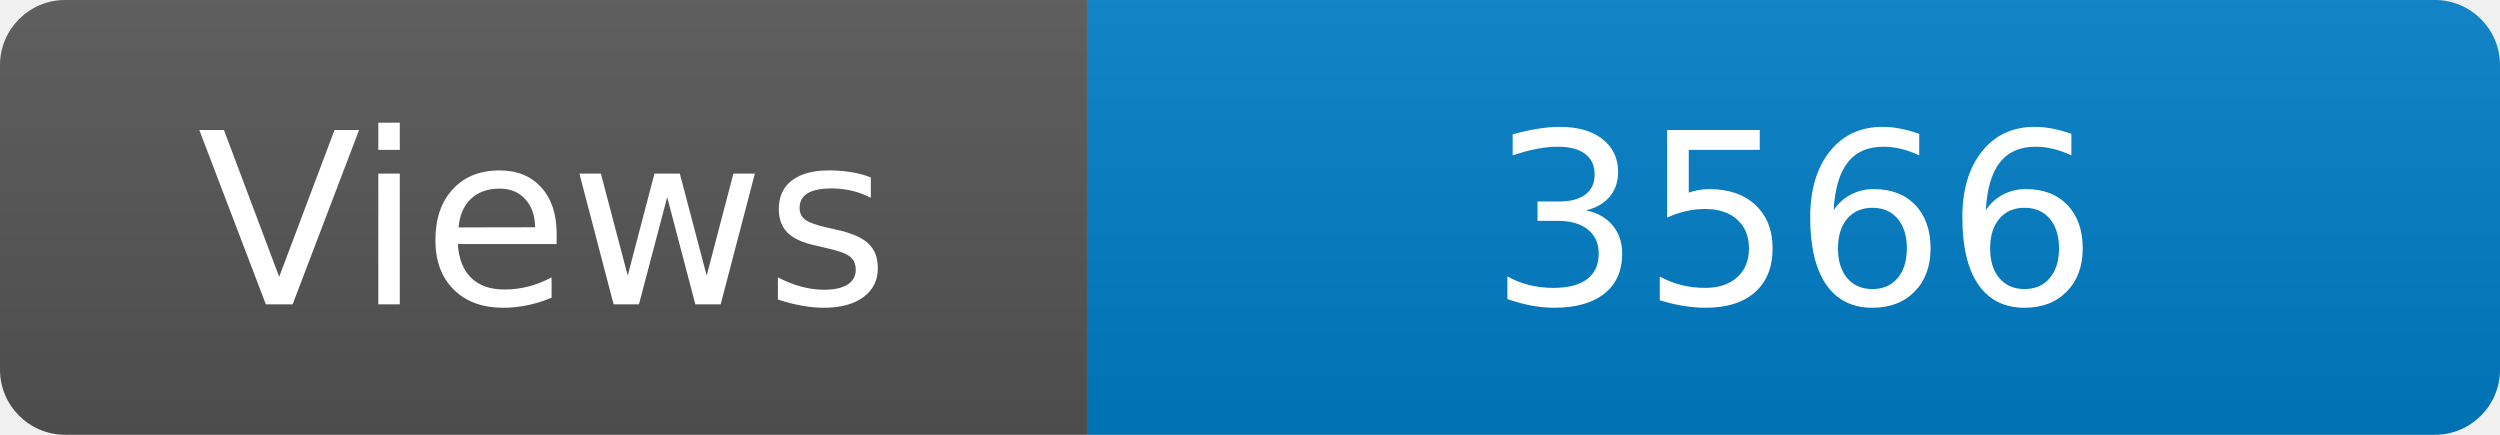
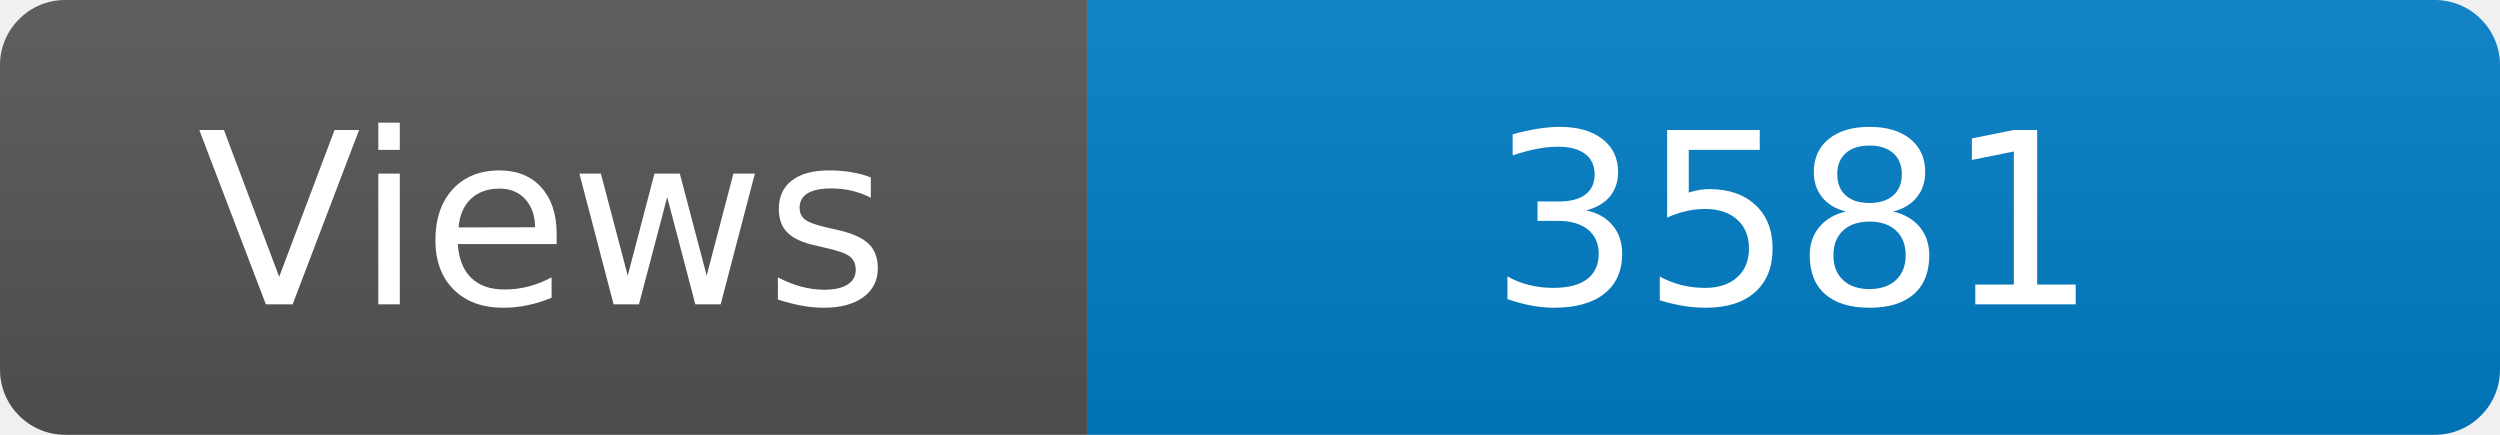
<svg xmlns="http://www.w3.org/2000/svg" width="115" height="20" role="img" aria-label="Maintained?: yes">
  <linearGradient id="s" x2="0" y2="100%">
    <stop offset="0" stop-color="#bbb" stop-opacity=".1" />
    <stop offset="1" stop-opacity=".1" />
  </linearGradient>
  <clipPath id="r">
    <rect width="115" height="20" rx="3" fill="#fff" />
  </clipPath>
  <g clip-path="url(#r)">
    <rect width="50" height="20" fill="#555" />
    <rect x="50" width="160" height="20" fill="#007ec6" />
    <rect width="115" height="20" fill="url(#s)" />
  </g>
  <g fill="#fff" text-anchor="middle" font-family="Verdana,Geneva,DejaVu Sans,sans-serif" font-size="110">
    <text x="250" y="140" transform="scale(.1)" fill="#fff">Views</text>
-     <text x="825" y="140" transform="scale(.1)" fill="#fff">3566</text>
+     <text x="825" y="140" transform="scale(.1)" fill="#fff">3581</text>
  </g>
</svg>
